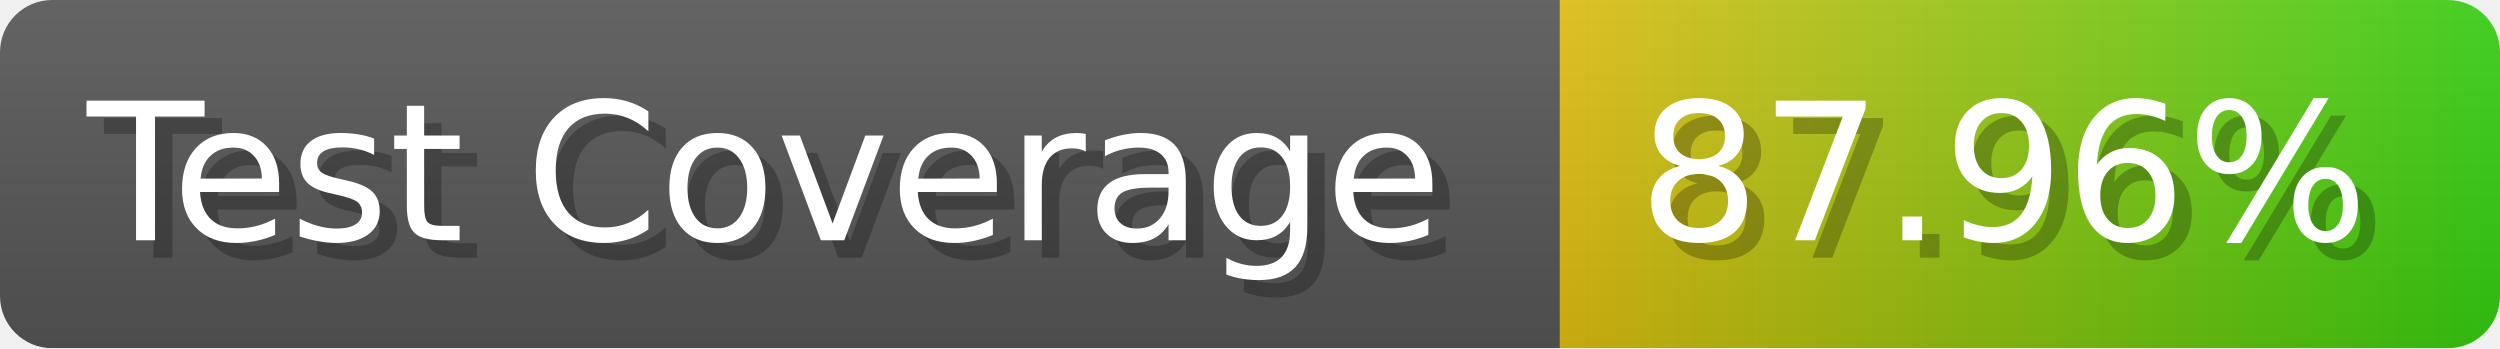
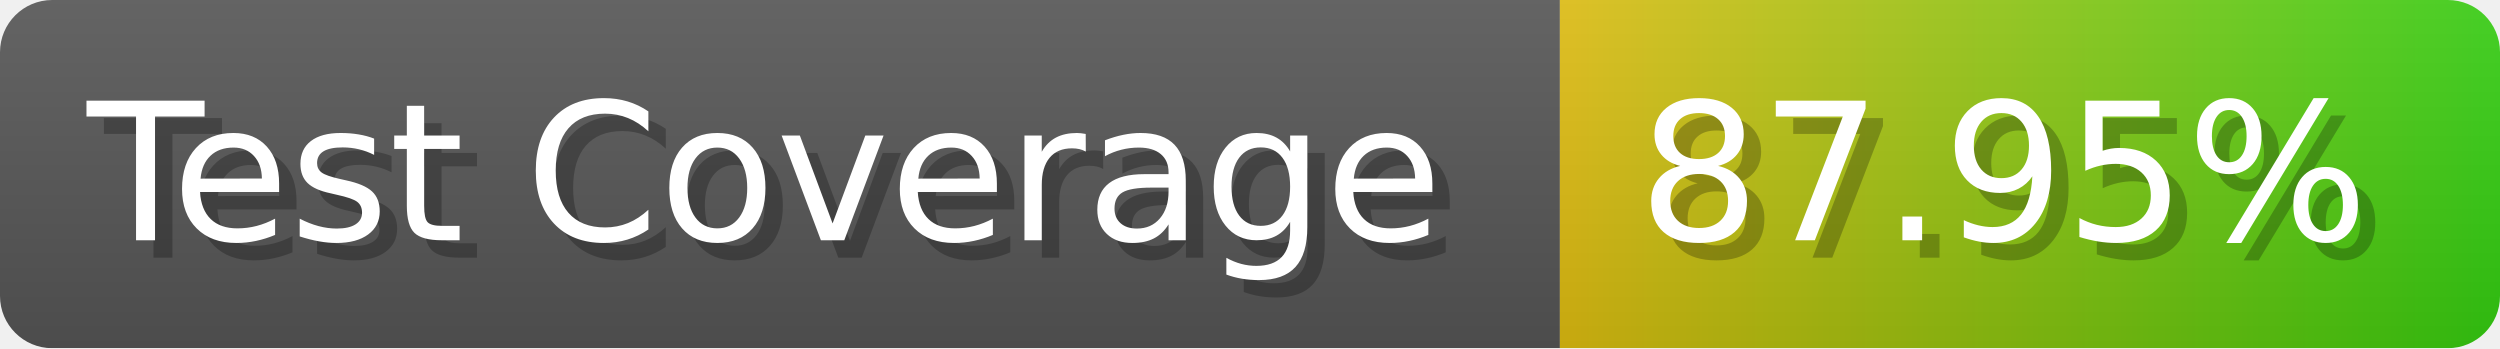
- <svg xmlns="http://www.w3.org/2000/svg" width="143.6" height="20" viewBox="0 0 1436 200" role="img" aria-label="Test Coverage: 87.96%">
+ <svg xmlns="http://www.w3.org/2000/svg" width="143.6" height="20" viewBox="0 0 1436 200" role="img" aria-label="Test Coverage: 87.95%">
  <linearGradient id="a" x2="0" y2="100%">
    <stop offset="0" stop-opacity=".1" stop-color="#EEE" />
    <stop offset="1" stop-opacity=".1" />
  </linearGradient>
  <mask id="m">
    <rect width="1436" height="200" rx="30" fill="#FFF" />
  </mask>
  <g mask="url(#m)">
    <rect width="896" height="200" fill="#555" />
    <rect width="540" height="200" fill="url(#x)" x="896" />
    <rect width="1436" height="200" fill="url(#a)" />
  </g>
  <g aria-hidden="true" fill="#fff" text-anchor="start" font-family="Verdana,DejaVu Sans,sans-serif" font-size="110">
    <text x="60" y="148" textLength="796" fill="#000" opacity="0.25">Test Coverage</text>
    <text x="50" y="138" textLength="796">Test Coverage</text>
-     <text x="951" y="148" textLength="440" fill="#000" opacity="0.25">87.96%</text>
-     <text x="941" y="138" textLength="440">87.96%</text>
+     <text x="951" y="148" textLength="440" fill="#000" opacity="0.25">87.95%</text>
+     <text x="941" y="138" textLength="440">87.95%</text>
  </g>
  <linearGradient id="x" x1="0%" y1="0%" x2="100%" y2="0%">
    <stop offset="0%" style="stop-color:#DB1" />
    <stop offset="100%" style="stop-color:#3C1" />
  </linearGradient>
</svg>
